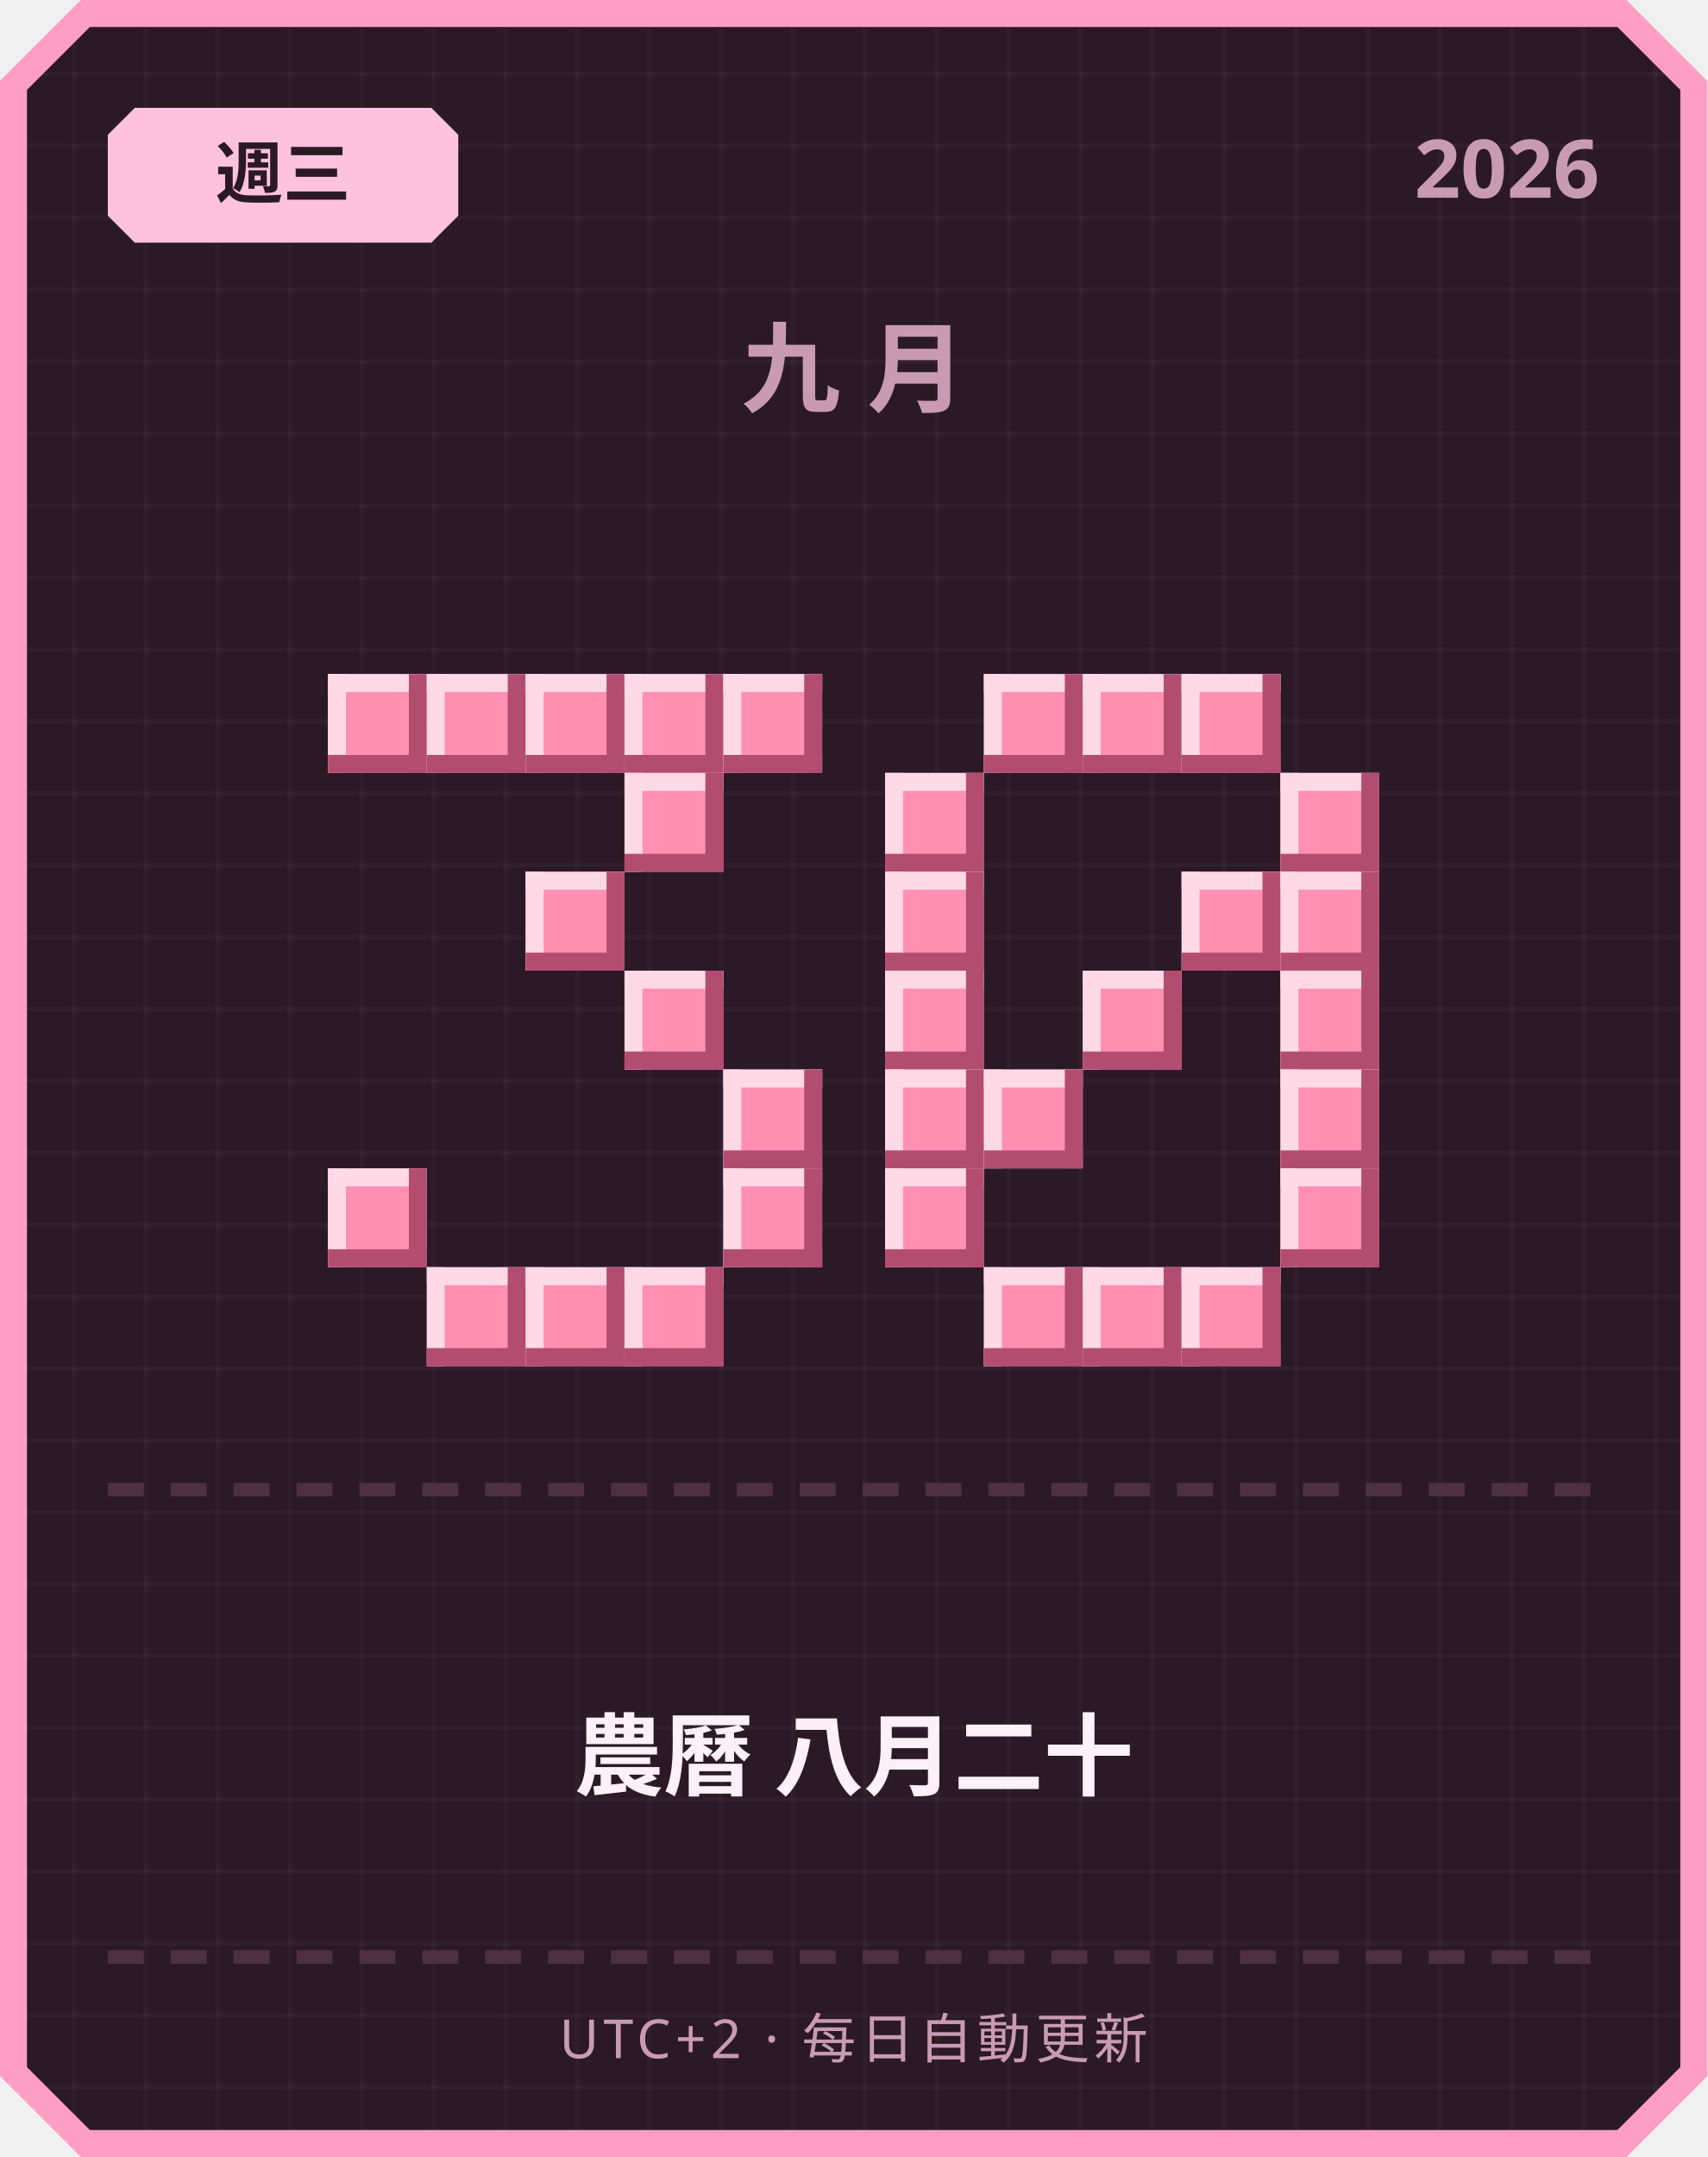
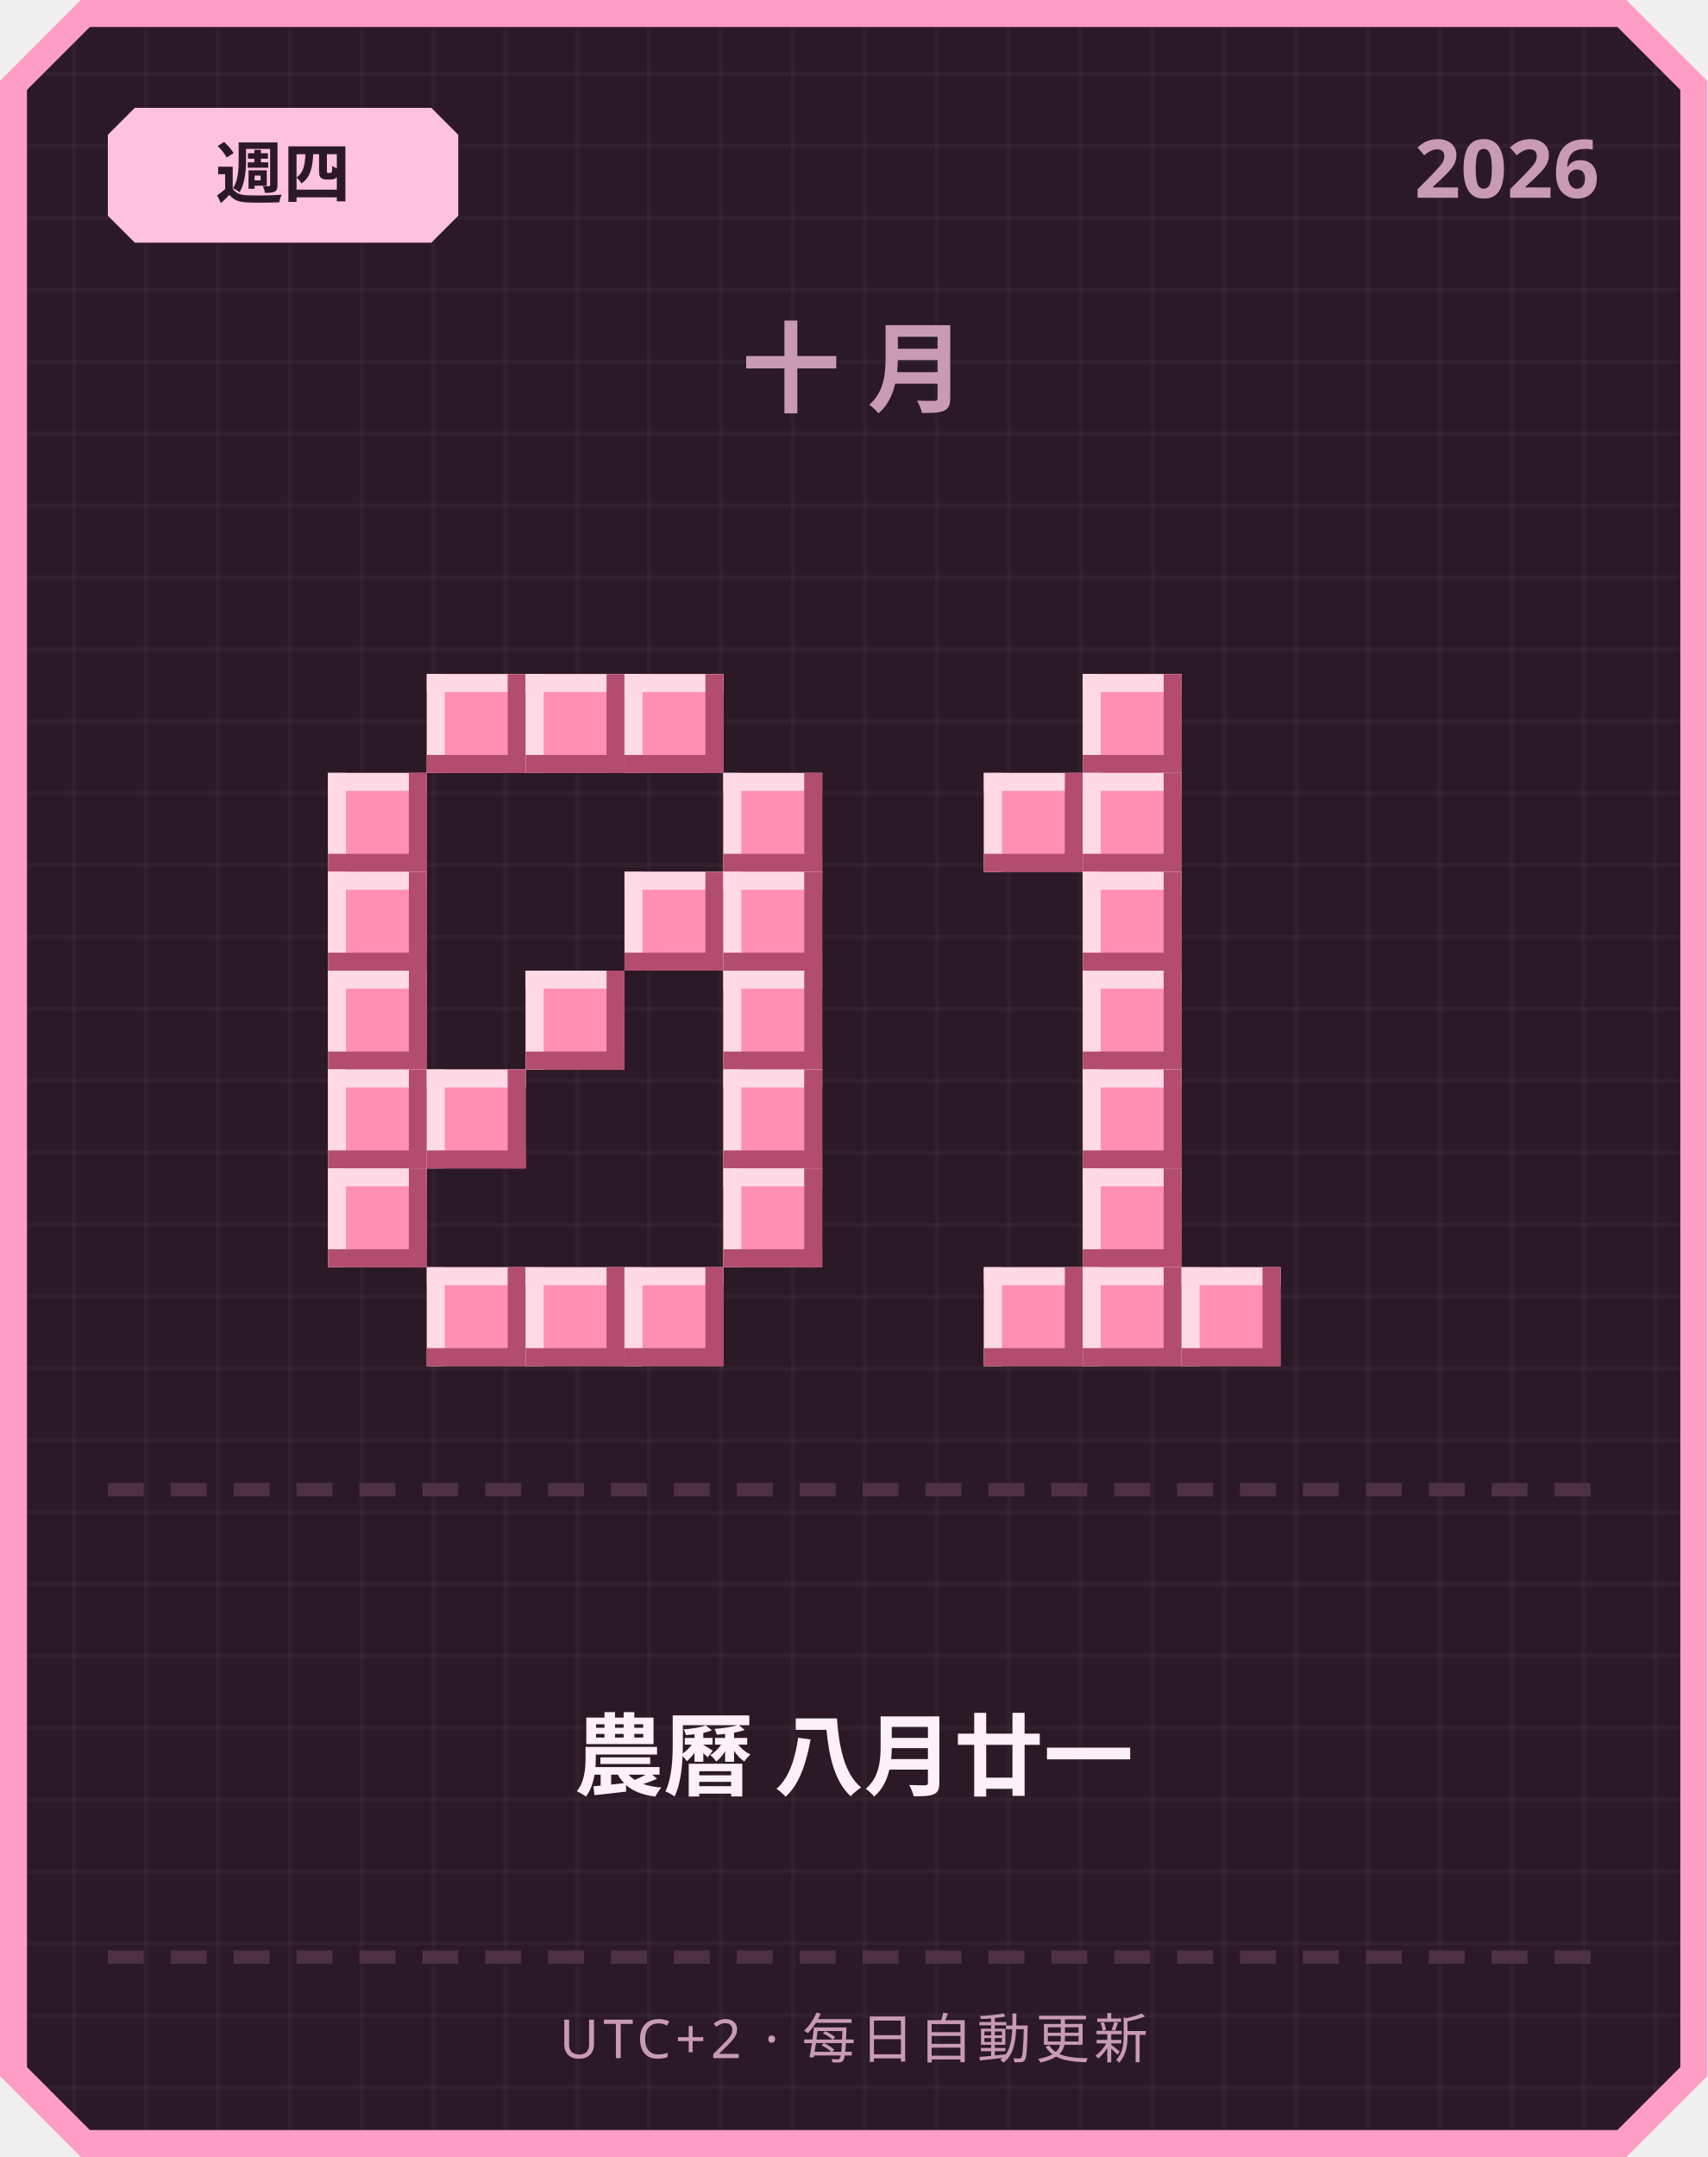
<svg xmlns="http://www.w3.org/2000/svg" width="380" height="480" viewBox="0 0 380 480">
  <defs>
    <pattern id="grid" width="16" height="16" patternUnits="userSpaceOnUse">
      <rect width="16" height="16" fill="#2b1a26" />
      <rect width="1" height="16" fill="#ffffff" opacity="0.03" />
      <rect width="16" height="1" fill="#ffffff" opacity="0.03" />
    </pattern>
  </defs>
  <path d="M 18,0 L 362,0 L 380,18 L 380,462 L 362,480 L 18,480 L 0,462 L 0,18 Z" fill="#ff9ec4" />
  <path d="M 20,6 L 360,6 L 374,20 L 374,460 L 360,474 L 20,474 L 6,460 L 6,20 Z" fill="url(#grid)" />
  <path d="M 30,24 L 96,24 L 102,30 L 102,48 L 96,54 L 30,54 L 24,48 L 24,30 Z" fill="#ffc2de" />
-   <text x="63" y="44" text-anchor="middle" font-family="'Segoe UI', sans-serif" font-size="15" font-weight="700" fill="#2b1a26">週三</text>
+   <text x="63" y="44" text-anchor="middle" font-family="'Segoe UI', sans-serif" font-size="15" font-weight="700" fill="#2b1a26">週四</text>
  <text x="356" y="44" text-anchor="end" font-family="'Segoe UI', sans-serif" font-size="18" font-weight="700" fill="#c99bb3">2026</text>
-   <text x="190" y="90" text-anchor="middle" font-family="'Segoe UI', sans-serif" font-size="22" font-weight="700" letter-spacing="6" fill="#c99bb3">九月</text>
-   <rect x="73" y="150" width="22" height="22" fill="#ff8fb3" />
-   <rect x="73" y="150" width="22" height="4" fill="#ffd9e6" />
-   <rect x="73" y="150" width="4" height="22" fill="#ffd9e6" />
-   <rect x="73" y="168" width="22" height="4" fill="#b34d70" />
-   <rect x="91" y="150" width="4" height="22" fill="#b34d70" />
+   <text x="190" y="90" text-anchor="middle" font-family="'Segoe UI', sans-serif" font-size="22" font-weight="700" letter-spacing="6" fill="#c99bb3">十月</text>
  <rect x="95" y="150" width="22" height="22" fill="#ff8fb3" />
  <rect x="95" y="150" width="22" height="4" fill="#ffd9e6" />
  <rect x="95" y="150" width="4" height="22" fill="#ffd9e6" />
  <rect x="95" y="168" width="22" height="4" fill="#b34d70" />
  <rect x="113" y="150" width="4" height="22" fill="#b34d70" />
  <rect x="117" y="150" width="22" height="22" fill="#ff8fb3" />
  <rect x="117" y="150" width="22" height="4" fill="#ffd9e6" />
  <rect x="117" y="150" width="4" height="22" fill="#ffd9e6" />
  <rect x="117" y="168" width="22" height="4" fill="#b34d70" />
  <rect x="135" y="150" width="4" height="22" fill="#b34d70" />
  <rect x="139" y="150" width="22" height="22" fill="#ff8fb3" />
  <rect x="139" y="150" width="22" height="4" fill="#ffd9e6" />
  <rect x="139" y="150" width="4" height="22" fill="#ffd9e6" />
  <rect x="139" y="168" width="22" height="4" fill="#b34d70" />
  <rect x="157" y="150" width="4" height="22" fill="#b34d70" />
-   <rect x="161" y="150" width="22" height="22" fill="#ff8fb3" />
-   <rect x="161" y="150" width="22" height="4" fill="#ffd9e6" />
-   <rect x="161" y="150" width="4" height="22" fill="#ffd9e6" />
-   <rect x="161" y="168" width="22" height="4" fill="#b34d70" />
-   <rect x="179" y="150" width="4" height="22" fill="#b34d70" />
-   <rect x="139" y="172" width="22" height="22" fill="#ff8fb3" />
-   <rect x="139" y="172" width="22" height="4" fill="#ffd9e6" />
-   <rect x="139" y="172" width="4" height="22" fill="#ffd9e6" />
-   <rect x="139" y="190" width="22" height="4" fill="#b34d70" />
-   <rect x="157" y="172" width="4" height="22" fill="#b34d70" />
-   <rect x="117" y="194" width="22" height="22" fill="#ff8fb3" />
-   <rect x="117" y="194" width="22" height="4" fill="#ffd9e6" />
-   <rect x="117" y="194" width="4" height="22" fill="#ffd9e6" />
-   <rect x="117" y="212" width="22" height="4" fill="#b34d70" />
-   <rect x="135" y="194" width="4" height="22" fill="#b34d70" />
-   <rect x="139" y="216" width="22" height="22" fill="#ff8fb3" />
-   <rect x="139" y="216" width="22" height="4" fill="#ffd9e6" />
-   <rect x="139" y="216" width="4" height="22" fill="#ffd9e6" />
-   <rect x="139" y="234" width="22" height="4" fill="#b34d70" />
-   <rect x="157" y="216" width="4" height="22" fill="#b34d70" />
+   <rect x="73" y="172" width="22" height="22" fill="#ff8fb3" />
+   <rect x="73" y="172" width="22" height="4" fill="#ffd9e6" />
+   <rect x="73" y="172" width="4" height="22" fill="#ffd9e6" />
+   <rect x="73" y="190" width="22" height="4" fill="#b34d70" />
+   <rect x="91" y="172" width="4" height="22" fill="#b34d70" />
+   <rect x="161" y="172" width="22" height="22" fill="#ff8fb3" />
+   <rect x="161" y="172" width="22" height="4" fill="#ffd9e6" />
+   <rect x="161" y="172" width="4" height="22" fill="#ffd9e6" />
+   <rect x="161" y="190" width="22" height="4" fill="#b34d70" />
+   <rect x="179" y="172" width="4" height="22" fill="#b34d70" />
+   <rect x="73" y="194" width="22" height="22" fill="#ff8fb3" />
+   <rect x="73" y="194" width="22" height="4" fill="#ffd9e6" />
+   <rect x="73" y="194" width="4" height="22" fill="#ffd9e6" />
+   <rect x="73" y="212" width="22" height="4" fill="#b34d70" />
+   <rect x="91" y="194" width="4" height="22" fill="#b34d70" />
+   <rect x="139" y="194" width="22" height="22" fill="#ff8fb3" />
+   <rect x="139" y="194" width="22" height="4" fill="#ffd9e6" />
+   <rect x="139" y="194" width="4" height="22" fill="#ffd9e6" />
+   <rect x="139" y="212" width="22" height="4" fill="#b34d70" />
+   <rect x="157" y="194" width="4" height="22" fill="#b34d70" />
+   <rect x="161" y="194" width="22" height="22" fill="#ff8fb3" />
+   <rect x="161" y="194" width="22" height="4" fill="#ffd9e6" />
+   <rect x="161" y="194" width="4" height="22" fill="#ffd9e6" />
+   <rect x="161" y="212" width="22" height="4" fill="#b34d70" />
+   <rect x="179" y="194" width="4" height="22" fill="#b34d70" />
+   <rect x="73" y="216" width="22" height="22" fill="#ff8fb3" />
+   <rect x="73" y="216" width="22" height="4" fill="#ffd9e6" />
+   <rect x="73" y="216" width="4" height="22" fill="#ffd9e6" />
+   <rect x="73" y="234" width="22" height="4" fill="#b34d70" />
+   <rect x="91" y="216" width="4" height="22" fill="#b34d70" />
+   <rect x="117" y="216" width="22" height="22" fill="#ff8fb3" />
+   <rect x="117" y="216" width="22" height="4" fill="#ffd9e6" />
+   <rect x="117" y="216" width="4" height="22" fill="#ffd9e6" />
+   <rect x="117" y="234" width="22" height="4" fill="#b34d70" />
+   <rect x="135" y="216" width="4" height="22" fill="#b34d70" />
+   <rect x="161" y="216" width="22" height="22" fill="#ff8fb3" />
+   <rect x="161" y="216" width="22" height="4" fill="#ffd9e6" />
+   <rect x="161" y="216" width="4" height="22" fill="#ffd9e6" />
+   <rect x="161" y="234" width="22" height="4" fill="#b34d70" />
+   <rect x="179" y="216" width="4" height="22" fill="#b34d70" />
+   <rect x="73" y="238" width="22" height="22" fill="#ff8fb3" />
+   <rect x="73" y="238" width="22" height="4" fill="#ffd9e6" />
+   <rect x="73" y="238" width="4" height="22" fill="#ffd9e6" />
+   <rect x="73" y="256" width="22" height="4" fill="#b34d70" />
+   <rect x="91" y="238" width="4" height="22" fill="#b34d70" />
+   <rect x="95" y="238" width="22" height="22" fill="#ff8fb3" />
+   <rect x="95" y="238" width="22" height="4" fill="#ffd9e6" />
+   <rect x="95" y="238" width="4" height="22" fill="#ffd9e6" />
+   <rect x="95" y="256" width="22" height="4" fill="#b34d70" />
+   <rect x="113" y="238" width="4" height="22" fill="#b34d70" />
  <rect x="161" y="238" width="22" height="22" fill="#ff8fb3" />
  <rect x="161" y="238" width="22" height="4" fill="#ffd9e6" />
  <rect x="161" y="238" width="4" height="22" fill="#ffd9e6" />
  <rect x="161" y="256" width="22" height="4" fill="#b34d70" />
  <rect x="179" y="238" width="4" height="22" fill="#b34d70" />
  <rect x="73" y="260" width="22" height="22" fill="#ff8fb3" />
  <rect x="73" y="260" width="22" height="4" fill="#ffd9e6" />
  <rect x="73" y="260" width="4" height="22" fill="#ffd9e6" />
  <rect x="73" y="278" width="22" height="4" fill="#b34d70" />
  <rect x="91" y="260" width="4" height="22" fill="#b34d70" />
  <rect x="161" y="260" width="22" height="22" fill="#ff8fb3" />
  <rect x="161" y="260" width="22" height="4" fill="#ffd9e6" />
  <rect x="161" y="260" width="4" height="22" fill="#ffd9e6" />
  <rect x="161" y="278" width="22" height="4" fill="#b34d70" />
  <rect x="179" y="260" width="4" height="22" fill="#b34d70" />
  <rect x="95" y="282" width="22" height="22" fill="#ff8fb3" />
  <rect x="95" y="282" width="22" height="4" fill="#ffd9e6" />
  <rect x="95" y="282" width="4" height="22" fill="#ffd9e6" />
  <rect x="95" y="300" width="22" height="4" fill="#b34d70" />
  <rect x="113" y="282" width="4" height="22" fill="#b34d70" />
  <rect x="117" y="282" width="22" height="22" fill="#ff8fb3" />
  <rect x="117" y="282" width="22" height="4" fill="#ffd9e6" />
  <rect x="117" y="282" width="4" height="22" fill="#ffd9e6" />
  <rect x="117" y="300" width="22" height="4" fill="#b34d70" />
  <rect x="135" y="282" width="4" height="22" fill="#b34d70" />
  <rect x="139" y="282" width="22" height="22" fill="#ff8fb3" />
  <rect x="139" y="282" width="22" height="4" fill="#ffd9e6" />
  <rect x="139" y="282" width="4" height="22" fill="#ffd9e6" />
  <rect x="139" y="300" width="22" height="4" fill="#b34d70" />
  <rect x="157" y="282" width="4" height="22" fill="#b34d70" />
-   <rect x="219" y="150" width="22" height="22" fill="#ff8fb3" />
-   <rect x="219" y="150" width="22" height="4" fill="#ffd9e6" />
-   <rect x="219" y="150" width="4" height="22" fill="#ffd9e6" />
-   <rect x="219" y="168" width="22" height="4" fill="#b34d70" />
-   <rect x="237" y="150" width="4" height="22" fill="#b34d70" />
  <rect x="241" y="150" width="22" height="22" fill="#ff8fb3" />
  <rect x="241" y="150" width="22" height="4" fill="#ffd9e6" />
  <rect x="241" y="150" width="4" height="22" fill="#ffd9e6" />
  <rect x="241" y="168" width="22" height="4" fill="#b34d70" />
  <rect x="259" y="150" width="4" height="22" fill="#b34d70" />
-   <rect x="263" y="150" width="22" height="22" fill="#ff8fb3" />
-   <rect x="263" y="150" width="22" height="4" fill="#ffd9e6" />
-   <rect x="263" y="150" width="4" height="22" fill="#ffd9e6" />
-   <rect x="263" y="168" width="22" height="4" fill="#b34d70" />
-   <rect x="281" y="150" width="4" height="22" fill="#b34d70" />
-   <rect x="197" y="172" width="22" height="22" fill="#ff8fb3" />
-   <rect x="197" y="172" width="22" height="4" fill="#ffd9e6" />
-   <rect x="197" y="172" width="4" height="22" fill="#ffd9e6" />
-   <rect x="197" y="190" width="22" height="4" fill="#b34d70" />
-   <rect x="215" y="172" width="4" height="22" fill="#b34d70" />
-   <rect x="285" y="172" width="22" height="22" fill="#ff8fb3" />
-   <rect x="285" y="172" width="22" height="4" fill="#ffd9e6" />
-   <rect x="285" y="172" width="4" height="22" fill="#ffd9e6" />
-   <rect x="285" y="190" width="22" height="4" fill="#b34d70" />
-   <rect x="303" y="172" width="4" height="22" fill="#b34d70" />
-   <rect x="197" y="194" width="22" height="22" fill="#ff8fb3" />
-   <rect x="197" y="194" width="22" height="4" fill="#ffd9e6" />
-   <rect x="197" y="194" width="4" height="22" fill="#ffd9e6" />
-   <rect x="197" y="212" width="22" height="4" fill="#b34d70" />
-   <rect x="215" y="194" width="4" height="22" fill="#b34d70" />
-   <rect x="263" y="194" width="22" height="22" fill="#ff8fb3" />
-   <rect x="263" y="194" width="22" height="4" fill="#ffd9e6" />
-   <rect x="263" y="194" width="4" height="22" fill="#ffd9e6" />
-   <rect x="263" y="212" width="22" height="4" fill="#b34d70" />
-   <rect x="281" y="194" width="4" height="22" fill="#b34d70" />
-   <rect x="285" y="194" width="22" height="22" fill="#ff8fb3" />
-   <rect x="285" y="194" width="22" height="4" fill="#ffd9e6" />
-   <rect x="285" y="194" width="4" height="22" fill="#ffd9e6" />
-   <rect x="285" y="212" width="22" height="4" fill="#b34d70" />
-   <rect x="303" y="194" width="4" height="22" fill="#b34d70" />
-   <rect x="197" y="216" width="22" height="22" fill="#ff8fb3" />
-   <rect x="197" y="216" width="22" height="4" fill="#ffd9e6" />
-   <rect x="197" y="216" width="4" height="22" fill="#ffd9e6" />
-   <rect x="197" y="234" width="22" height="4" fill="#b34d70" />
-   <rect x="215" y="216" width="4" height="22" fill="#b34d70" />
+   <rect x="219" y="172" width="22" height="22" fill="#ff8fb3" />
+   <rect x="219" y="172" width="22" height="4" fill="#ffd9e6" />
+   <rect x="219" y="172" width="4" height="22" fill="#ffd9e6" />
+   <rect x="219" y="190" width="22" height="4" fill="#b34d70" />
+   <rect x="237" y="172" width="4" height="22" fill="#b34d70" />
+   <rect x="241" y="172" width="22" height="22" fill="#ff8fb3" />
+   <rect x="241" y="172" width="22" height="4" fill="#ffd9e6" />
+   <rect x="241" y="172" width="4" height="22" fill="#ffd9e6" />
+   <rect x="241" y="190" width="22" height="4" fill="#b34d70" />
+   <rect x="259" y="172" width="4" height="22" fill="#b34d70" />
+   <rect x="241" y="194" width="22" height="22" fill="#ff8fb3" />
+   <rect x="241" y="194" width="22" height="4" fill="#ffd9e6" />
+   <rect x="241" y="194" width="4" height="22" fill="#ffd9e6" />
+   <rect x="241" y="212" width="22" height="4" fill="#b34d70" />
+   <rect x="259" y="194" width="4" height="22" fill="#b34d70" />
  <rect x="241" y="216" width="22" height="22" fill="#ff8fb3" />
  <rect x="241" y="216" width="22" height="4" fill="#ffd9e6" />
  <rect x="241" y="216" width="4" height="22" fill="#ffd9e6" />
  <rect x="241" y="234" width="22" height="4" fill="#b34d70" />
  <rect x="259" y="216" width="4" height="22" fill="#b34d70" />
-   <rect x="285" y="216" width="22" height="22" fill="#ff8fb3" />
-   <rect x="285" y="216" width="22" height="4" fill="#ffd9e6" />
-   <rect x="285" y="216" width="4" height="22" fill="#ffd9e6" />
-   <rect x="285" y="234" width="22" height="4" fill="#b34d70" />
-   <rect x="303" y="216" width="4" height="22" fill="#b34d70" />
-   <rect x="197" y="238" width="22" height="22" fill="#ff8fb3" />
-   <rect x="197" y="238" width="22" height="4" fill="#ffd9e6" />
-   <rect x="197" y="238" width="4" height="22" fill="#ffd9e6" />
-   <rect x="197" y="256" width="22" height="4" fill="#b34d70" />
-   <rect x="215" y="238" width="4" height="22" fill="#b34d70" />
-   <rect x="219" y="238" width="22" height="22" fill="#ff8fb3" />
-   <rect x="219" y="238" width="22" height="4" fill="#ffd9e6" />
-   <rect x="219" y="238" width="4" height="22" fill="#ffd9e6" />
-   <rect x="219" y="256" width="22" height="4" fill="#b34d70" />
-   <rect x="237" y="238" width="4" height="22" fill="#b34d70" />
-   <rect x="285" y="238" width="22" height="22" fill="#ff8fb3" />
-   <rect x="285" y="238" width="22" height="4" fill="#ffd9e6" />
-   <rect x="285" y="238" width="4" height="22" fill="#ffd9e6" />
-   <rect x="285" y="256" width="22" height="4" fill="#b34d70" />
-   <rect x="303" y="238" width="4" height="22" fill="#b34d70" />
-   <rect x="197" y="260" width="22" height="22" fill="#ff8fb3" />
-   <rect x="197" y="260" width="22" height="4" fill="#ffd9e6" />
-   <rect x="197" y="260" width="4" height="22" fill="#ffd9e6" />
-   <rect x="197" y="278" width="22" height="4" fill="#b34d70" />
-   <rect x="215" y="260" width="4" height="22" fill="#b34d70" />
-   <rect x="285" y="260" width="22" height="22" fill="#ff8fb3" />
-   <rect x="285" y="260" width="22" height="4" fill="#ffd9e6" />
-   <rect x="285" y="260" width="4" height="22" fill="#ffd9e6" />
-   <rect x="285" y="278" width="22" height="4" fill="#b34d70" />
-   <rect x="303" y="260" width="4" height="22" fill="#b34d70" />
+   <rect x="241" y="238" width="22" height="22" fill="#ff8fb3" />
+   <rect x="241" y="238" width="22" height="4" fill="#ffd9e6" />
+   <rect x="241" y="238" width="4" height="22" fill="#ffd9e6" />
+   <rect x="241" y="256" width="22" height="4" fill="#b34d70" />
+   <rect x="259" y="238" width="4" height="22" fill="#b34d70" />
+   <rect x="241" y="260" width="22" height="22" fill="#ff8fb3" />
+   <rect x="241" y="260" width="22" height="4" fill="#ffd9e6" />
+   <rect x="241" y="260" width="4" height="22" fill="#ffd9e6" />
+   <rect x="241" y="278" width="22" height="4" fill="#b34d70" />
+   <rect x="259" y="260" width="4" height="22" fill="#b34d70" />
  <rect x="219" y="282" width="22" height="22" fill="#ff8fb3" />
  <rect x="219" y="282" width="22" height="4" fill="#ffd9e6" />
  <rect x="219" y="282" width="4" height="22" fill="#ffd9e6" />
  <rect x="219" y="300" width="22" height="4" fill="#b34d70" />
  <rect x="237" y="282" width="4" height="22" fill="#b34d70" />
  <rect x="241" y="282" width="22" height="22" fill="#ff8fb3" />
  <rect x="241" y="282" width="22" height="4" fill="#ffd9e6" />
  <rect x="241" y="282" width="4" height="22" fill="#ffd9e6" />
  <rect x="241" y="300" width="22" height="4" fill="#b34d70" />
  <rect x="259" y="282" width="4" height="22" fill="#b34d70" />
  <rect x="263" y="282" width="22" height="22" fill="#ff8fb3" />
  <rect x="263" y="282" width="22" height="4" fill="#ffd9e6" />
  <rect x="263" y="282" width="4" height="22" fill="#ffd9e6" />
  <rect x="263" y="300" width="22" height="4" fill="#b34d70" />
  <rect x="281" y="282" width="4" height="22" fill="#b34d70" />
  <rect x="24" y="330" width="8" height="3" fill="#4d3140" />
  <rect x="38" y="330" width="8" height="3" fill="#4d3140" />
  <rect x="52" y="330" width="8" height="3" fill="#4d3140" />
  <rect x="66" y="330" width="8" height="3" fill="#4d3140" />
  <rect x="80" y="330" width="8" height="3" fill="#4d3140" />
  <rect x="94" y="330" width="8" height="3" fill="#4d3140" />
  <rect x="108" y="330" width="8" height="3" fill="#4d3140" />
  <rect x="122" y="330" width="8" height="3" fill="#4d3140" />
  <rect x="136" y="330" width="8" height="3" fill="#4d3140" />
  <rect x="150" y="330" width="8" height="3" fill="#4d3140" />
  <rect x="164" y="330" width="8" height="3" fill="#4d3140" />
  <rect x="178" y="330" width="8" height="3" fill="#4d3140" />
  <rect x="192" y="330" width="8" height="3" fill="#4d3140" />
  <rect x="206" y="330" width="8" height="3" fill="#4d3140" />
  <rect x="220" y="330" width="8" height="3" fill="#4d3140" />
  <rect x="234" y="330" width="8" height="3" fill="#4d3140" />
  <rect x="248" y="330" width="8" height="3" fill="#4d3140" />
  <rect x="262" y="330" width="8" height="3" fill="#4d3140" />
  <rect x="276" y="330" width="8" height="3" fill="#4d3140" />
  <rect x="290" y="330" width="8" height="3" fill="#4d3140" />
  <rect x="304" y="330" width="8" height="3" fill="#4d3140" />
  <rect x="318" y="330" width="8" height="3" fill="#4d3140" />
  <rect x="332" y="330" width="8" height="3" fill="#4d3140" />
  <rect x="346" y="330" width="8" height="3" fill="#4d3140" />
-   <text x="190" y="398" text-anchor="middle" font-family="'Segoe UI', 'Microsoft JhengHei', sans-serif" font-size="20" font-weight="700" fill="#fdf0f6">農曆 八月二十</text>
+   <text x="190" y="398" text-anchor="middle" font-family="'Segoe UI', 'Microsoft JhengHei', sans-serif" font-size="20" font-weight="700" fill="#fdf0f6">農曆 八月廿一</text>
  <rect x="24" y="434" width="8" height="3" fill="#4d3140" />
  <rect x="38" y="434" width="8" height="3" fill="#4d3140" />
  <rect x="52" y="434" width="8" height="3" fill="#4d3140" />
  <rect x="66" y="434" width="8" height="3" fill="#4d3140" />
  <rect x="80" y="434" width="8" height="3" fill="#4d3140" />
  <rect x="94" y="434" width="8" height="3" fill="#4d3140" />
  <rect x="108" y="434" width="8" height="3" fill="#4d3140" />
  <rect x="122" y="434" width="8" height="3" fill="#4d3140" />
  <rect x="136" y="434" width="8" height="3" fill="#4d3140" />
  <rect x="150" y="434" width="8" height="3" fill="#4d3140" />
  <rect x="164" y="434" width="8" height="3" fill="#4d3140" />
  <rect x="178" y="434" width="8" height="3" fill="#4d3140" />
  <rect x="192" y="434" width="8" height="3" fill="#4d3140" />
  <rect x="206" y="434" width="8" height="3" fill="#4d3140" />
  <rect x="220" y="434" width="8" height="3" fill="#4d3140" />
  <rect x="234" y="434" width="8" height="3" fill="#4d3140" />
  <rect x="248" y="434" width="8" height="3" fill="#4d3140" />
  <rect x="262" y="434" width="8" height="3" fill="#4d3140" />
  <rect x="276" y="434" width="8" height="3" fill="#4d3140" />
  <rect x="290" y="434" width="8" height="3" fill="#4d3140" />
  <rect x="304" y="434" width="8" height="3" fill="#4d3140" />
  <rect x="318" y="434" width="8" height="3" fill="#4d3140" />
  <rect x="332" y="434" width="8" height="3" fill="#4d3140" />
  <rect x="346" y="434" width="8" height="3" fill="#4d3140" />
  <text x="190" y="458" text-anchor="middle" font-family="'Segoe UI', sans-serif" font-size="12" letter-spacing="1" fill="#c99bb3">UTC+2 · 每日自動更新</text>
</svg>
